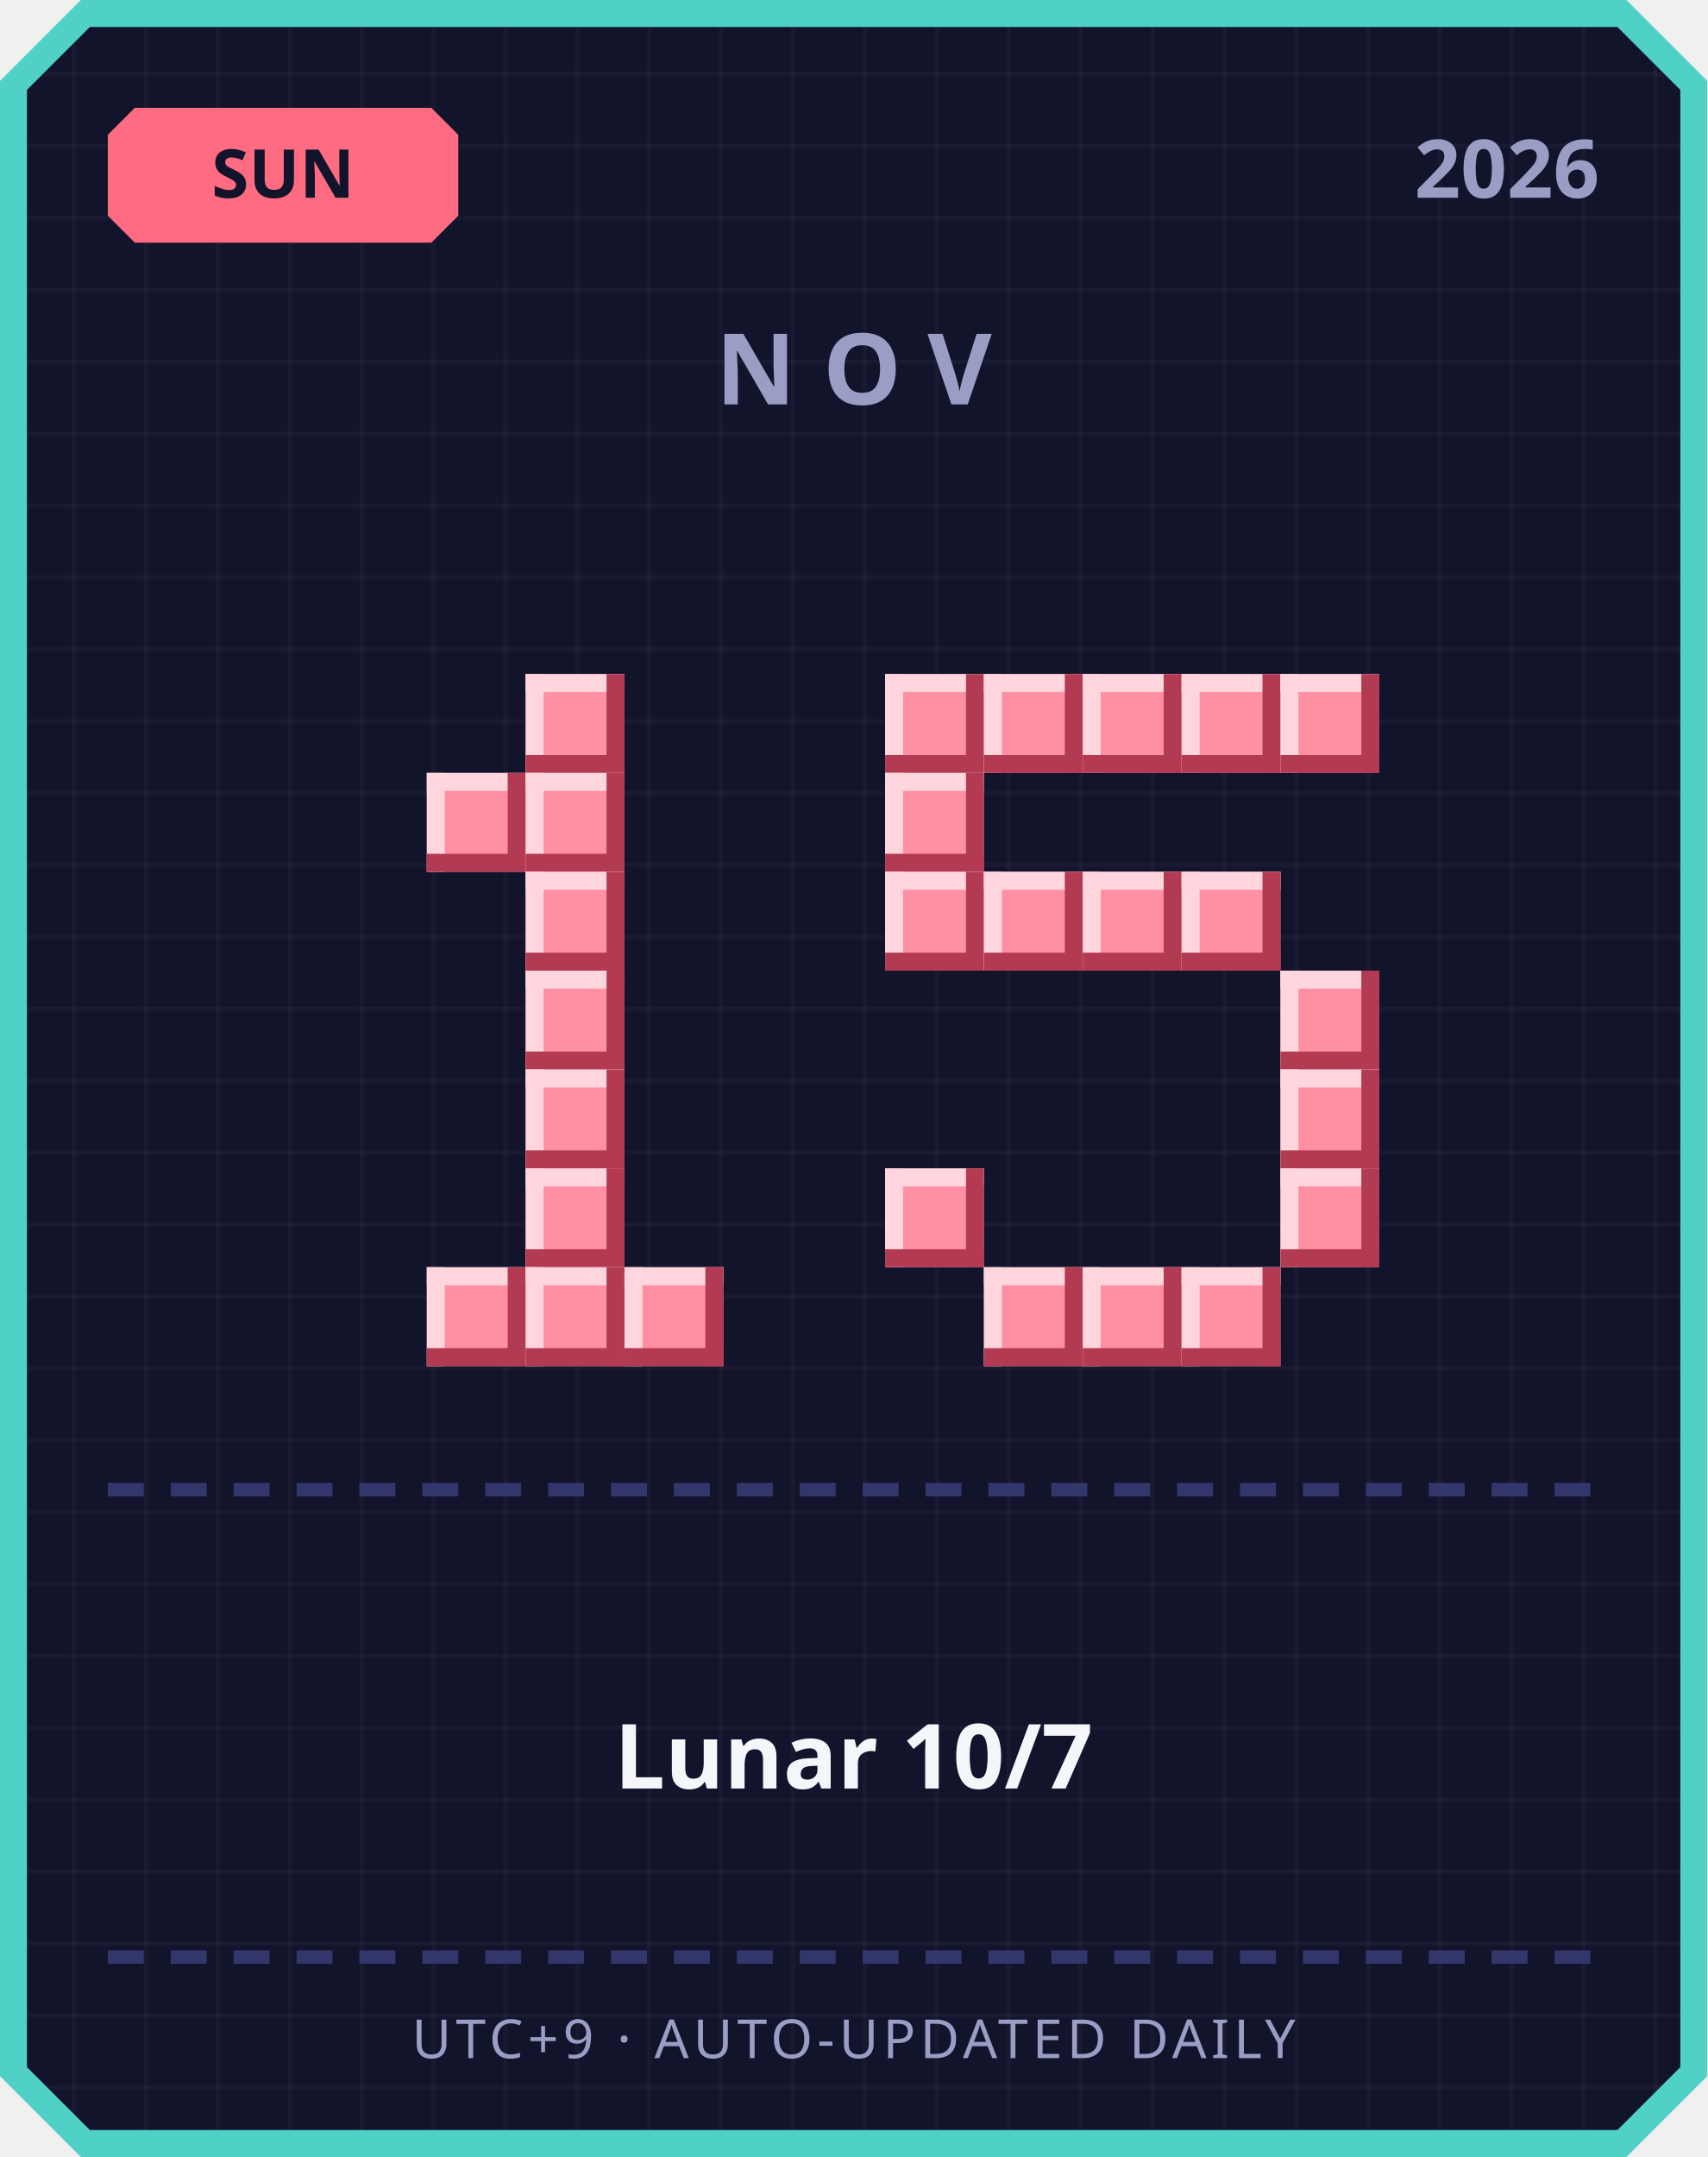
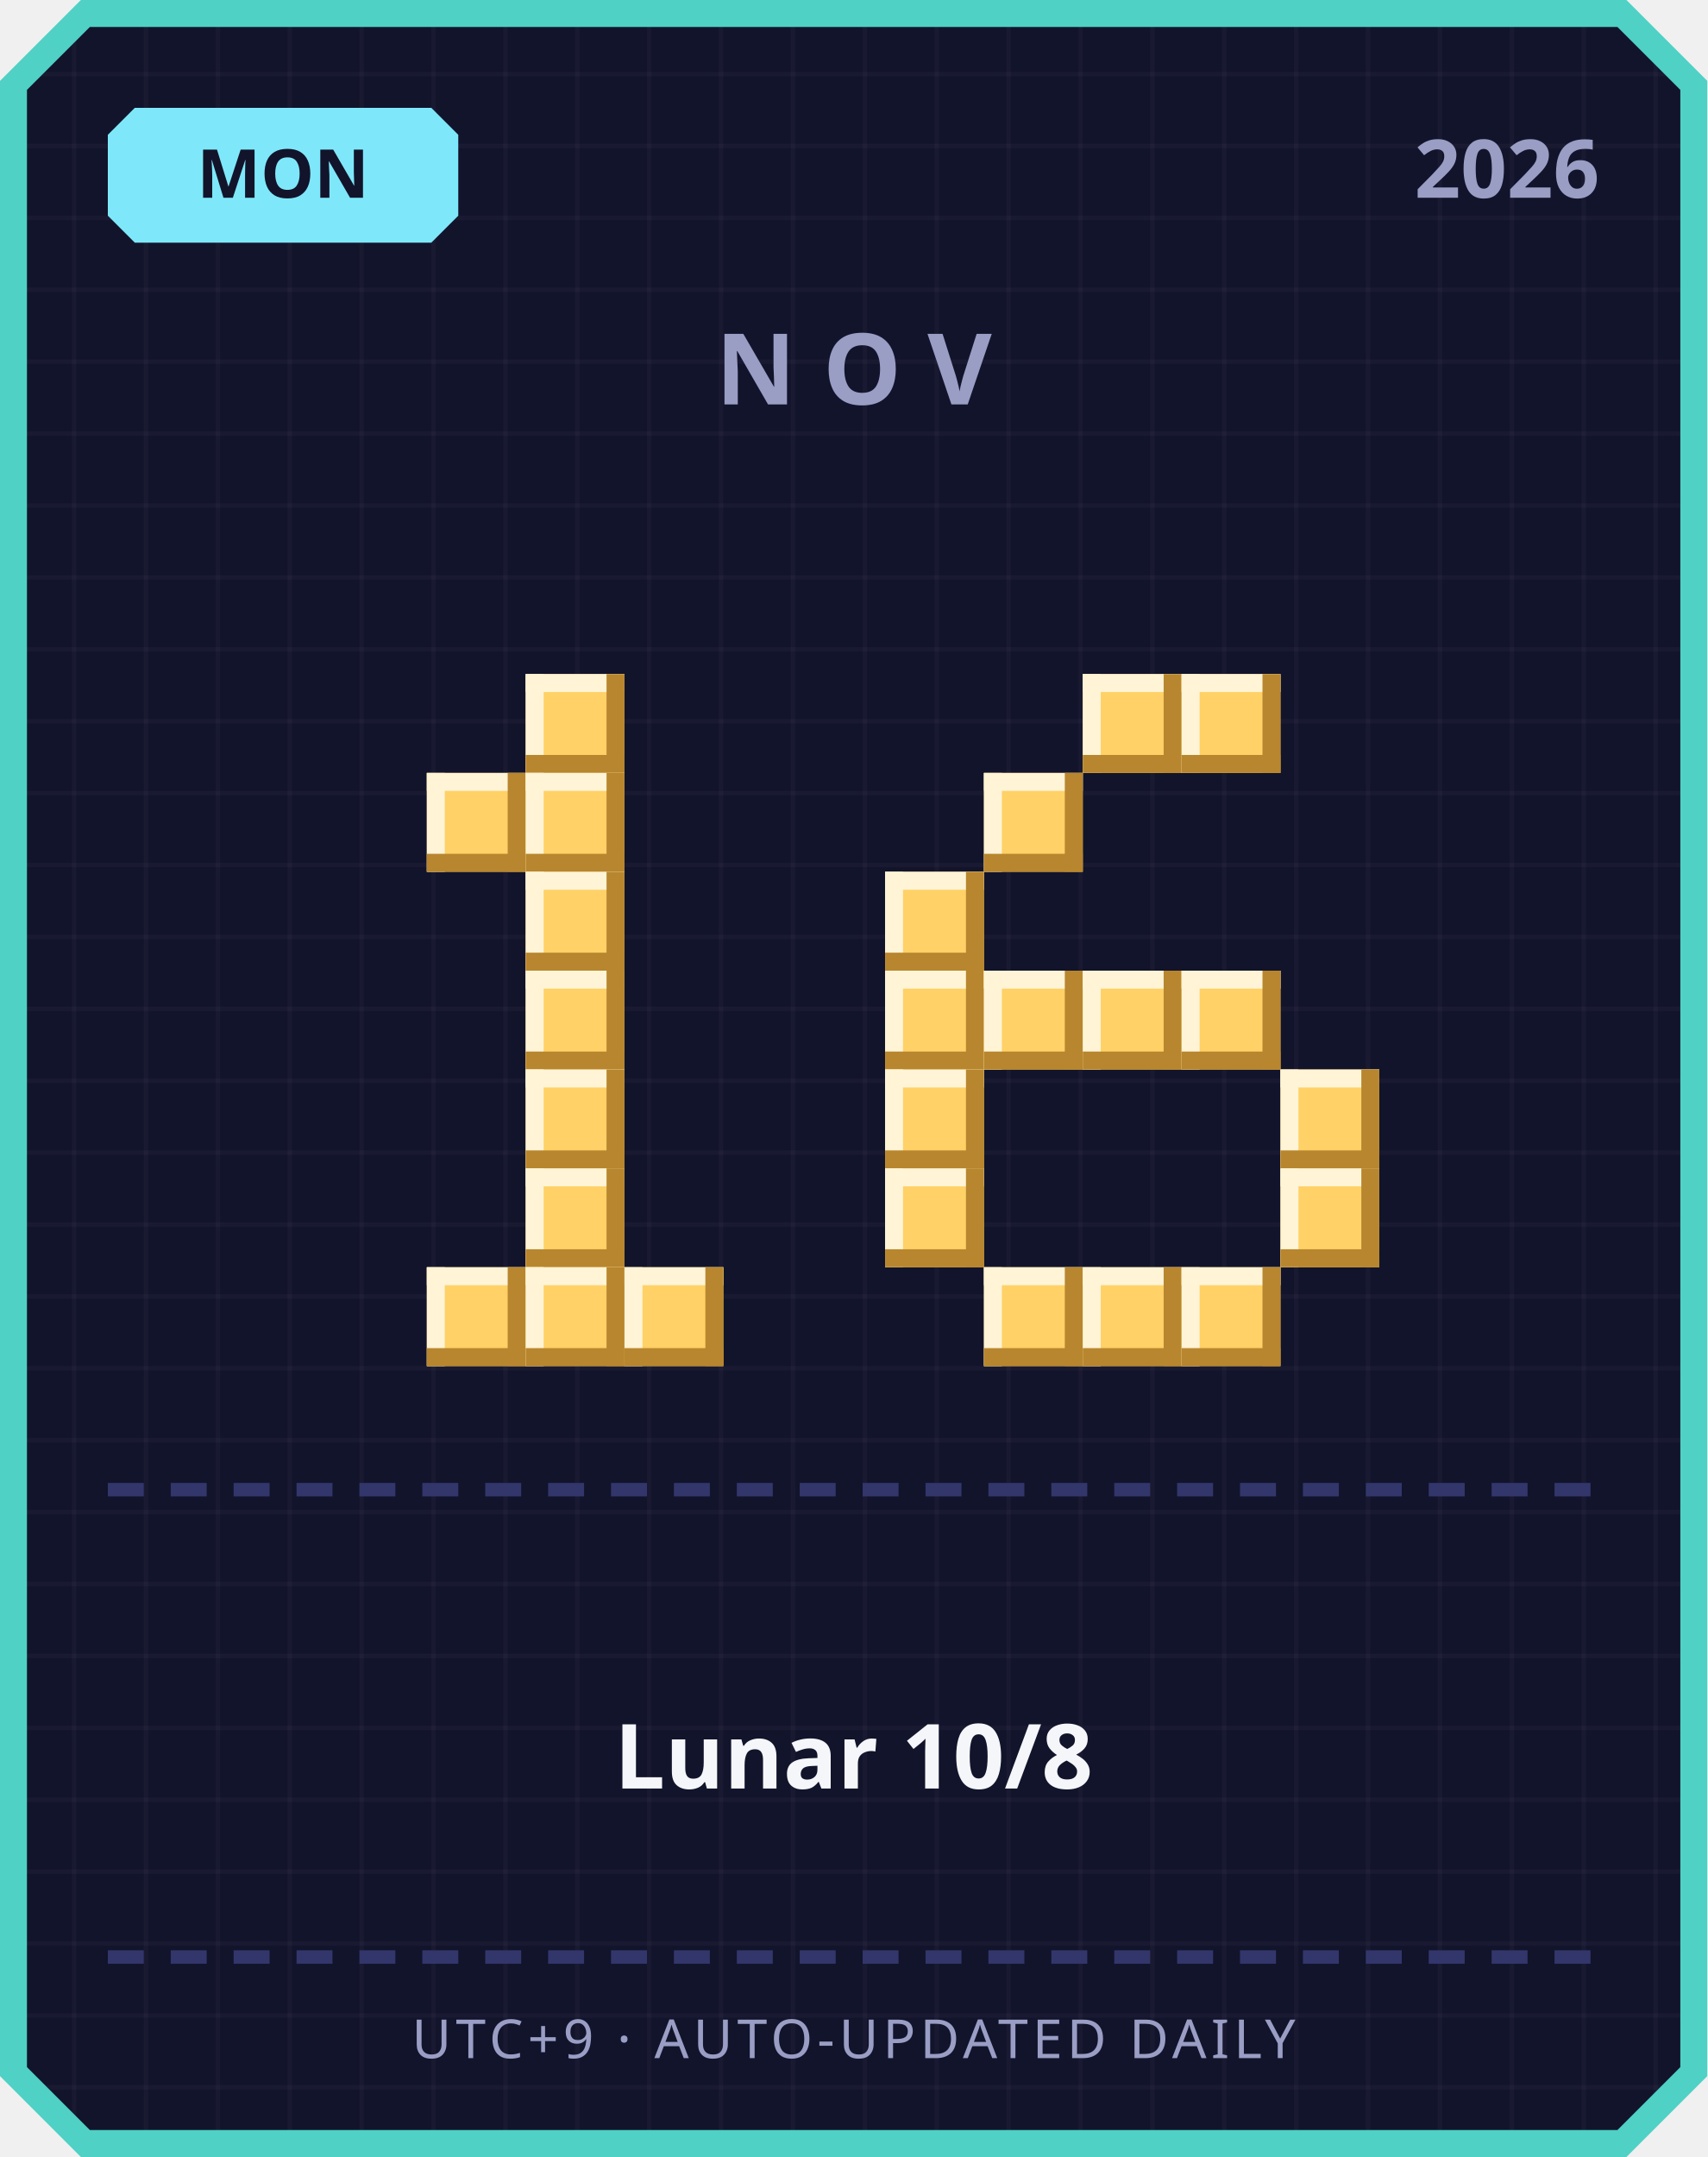
<svg xmlns="http://www.w3.org/2000/svg" width="380" height="480" viewBox="0 0 380 480">
  <defs>
    <pattern id="grid" width="16" height="16" patternUnits="userSpaceOnUse">
      <rect width="16" height="16" fill="#12142b" />
      <rect width="1" height="16" fill="#ffffff" opacity="0.03" />
      <rect width="16" height="1" fill="#ffffff" opacity="0.03" />
    </pattern>
  </defs>
  <path d="M 18,0 L 362,0 L 380,18 L 380,462 L 362,480 L 18,480 L 0,462 L 0,18 Z" fill="#4fd1c5" />
  <path d="M 20,6 L 360,6 L 374,20 L 374,460 L 360,474 L 20,474 L 6,460 L 6,20 Z" fill="url(#grid)" />
-   <path d="M 30,24 L 96,24 L 102,30 L 102,48 L 96,54 L 30,54 L 24,48 L 24,30 Z" fill="#ff6b81" />
-   <text x="63" y="44" text-anchor="middle" font-family="'Segoe UI', sans-serif" font-size="15" font-weight="700" fill="#12142b">SUN</text>
+   <path d="M 30,24 L 96,24 L 102,30 L 102,48 L 96,54 L 30,54 L 24,48 L 24,30 Z" fill="#7ee8fa" />
+   <text x="63" y="44" text-anchor="middle" font-family="'Segoe UI', sans-serif" font-size="15" font-weight="700" fill="#12142b">MON</text>
  <text x="356" y="44" text-anchor="end" font-family="'Segoe UI', sans-serif" font-size="18" font-weight="700" fill="#9a9dc4">2026</text>
  <text x="190" y="90" text-anchor="middle" font-family="'Segoe UI', sans-serif" font-size="22" font-weight="700" letter-spacing="6" fill="#9a9dc4">NOV</text>
-   <rect x="117" y="150" width="22" height="22" fill="#ff8fa3" />
-   <rect x="117" y="150" width="22" height="4" fill="#ffd6dd" />
-   <rect x="117" y="150" width="4" height="22" fill="#ffd6dd" />
-   <rect x="117" y="168" width="22" height="4" fill="#b23a52" />
-   <rect x="135" y="150" width="4" height="22" fill="#b23a52" />
-   <rect x="95" y="172" width="22" height="22" fill="#ff8fa3" />
-   <rect x="95" y="172" width="22" height="4" fill="#ffd6dd" />
-   <rect x="95" y="172" width="4" height="22" fill="#ffd6dd" />
-   <rect x="95" y="190" width="22" height="4" fill="#b23a52" />
-   <rect x="113" y="172" width="4" height="22" fill="#b23a52" />
-   <rect x="117" y="172" width="22" height="22" fill="#ff8fa3" />
-   <rect x="117" y="172" width="22" height="4" fill="#ffd6dd" />
-   <rect x="117" y="172" width="4" height="22" fill="#ffd6dd" />
-   <rect x="117" y="190" width="22" height="4" fill="#b23a52" />
-   <rect x="135" y="172" width="4" height="22" fill="#b23a52" />
-   <rect x="117" y="194" width="22" height="22" fill="#ff8fa3" />
-   <rect x="117" y="194" width="22" height="4" fill="#ffd6dd" />
-   <rect x="117" y="194" width="4" height="22" fill="#ffd6dd" />
-   <rect x="117" y="212" width="22" height="4" fill="#b23a52" />
-   <rect x="135" y="194" width="4" height="22" fill="#b23a52" />
-   <rect x="117" y="216" width="22" height="22" fill="#ff8fa3" />
-   <rect x="117" y="216" width="22" height="4" fill="#ffd6dd" />
-   <rect x="117" y="216" width="4" height="22" fill="#ffd6dd" />
-   <rect x="117" y="234" width="22" height="4" fill="#b23a52" />
-   <rect x="135" y="216" width="4" height="22" fill="#b23a52" />
-   <rect x="117" y="238" width="22" height="22" fill="#ff8fa3" />
-   <rect x="117" y="238" width="22" height="4" fill="#ffd6dd" />
-   <rect x="117" y="238" width="4" height="22" fill="#ffd6dd" />
-   <rect x="117" y="256" width="22" height="4" fill="#b23a52" />
-   <rect x="135" y="238" width="4" height="22" fill="#b23a52" />
-   <rect x="117" y="260" width="22" height="22" fill="#ff8fa3" />
-   <rect x="117" y="260" width="22" height="4" fill="#ffd6dd" />
-   <rect x="117" y="260" width="4" height="22" fill="#ffd6dd" />
-   <rect x="117" y="278" width="22" height="4" fill="#b23a52" />
-   <rect x="135" y="260" width="4" height="22" fill="#b23a52" />
-   <rect x="95" y="282" width="22" height="22" fill="#ff8fa3" />
-   <rect x="95" y="282" width="22" height="4" fill="#ffd6dd" />
-   <rect x="95" y="282" width="4" height="22" fill="#ffd6dd" />
-   <rect x="95" y="300" width="22" height="4" fill="#b23a52" />
-   <rect x="113" y="282" width="4" height="22" fill="#b23a52" />
-   <rect x="117" y="282" width="22" height="22" fill="#ff8fa3" />
-   <rect x="117" y="282" width="22" height="4" fill="#ffd6dd" />
-   <rect x="117" y="282" width="4" height="22" fill="#ffd6dd" />
-   <rect x="117" y="300" width="22" height="4" fill="#b23a52" />
-   <rect x="135" y="282" width="4" height="22" fill="#b23a52" />
-   <rect x="139" y="282" width="22" height="22" fill="#ff8fa3" />
-   <rect x="139" y="282" width="22" height="4" fill="#ffd6dd" />
-   <rect x="139" y="282" width="4" height="22" fill="#ffd6dd" />
-   <rect x="139" y="300" width="22" height="4" fill="#b23a52" />
-   <rect x="157" y="282" width="4" height="22" fill="#b23a52" />
-   <rect x="197" y="150" width="22" height="22" fill="#ff8fa3" />
-   <rect x="197" y="150" width="22" height="4" fill="#ffd6dd" />
-   <rect x="197" y="150" width="4" height="22" fill="#ffd6dd" />
-   <rect x="197" y="168" width="22" height="4" fill="#b23a52" />
-   <rect x="215" y="150" width="4" height="22" fill="#b23a52" />
-   <rect x="219" y="150" width="22" height="22" fill="#ff8fa3" />
-   <rect x="219" y="150" width="22" height="4" fill="#ffd6dd" />
-   <rect x="219" y="150" width="4" height="22" fill="#ffd6dd" />
-   <rect x="219" y="168" width="22" height="4" fill="#b23a52" />
-   <rect x="237" y="150" width="4" height="22" fill="#b23a52" />
-   <rect x="241" y="150" width="22" height="22" fill="#ff8fa3" />
-   <rect x="241" y="150" width="22" height="4" fill="#ffd6dd" />
-   <rect x="241" y="150" width="4" height="22" fill="#ffd6dd" />
-   <rect x="241" y="168" width="22" height="4" fill="#b23a52" />
-   <rect x="259" y="150" width="4" height="22" fill="#b23a52" />
-   <rect x="263" y="150" width="22" height="22" fill="#ff8fa3" />
-   <rect x="263" y="150" width="22" height="4" fill="#ffd6dd" />
-   <rect x="263" y="150" width="4" height="22" fill="#ffd6dd" />
-   <rect x="263" y="168" width="22" height="4" fill="#b23a52" />
-   <rect x="281" y="150" width="4" height="22" fill="#b23a52" />
-   <rect x="285" y="150" width="22" height="22" fill="#ff8fa3" />
-   <rect x="285" y="150" width="22" height="4" fill="#ffd6dd" />
-   <rect x="285" y="150" width="4" height="22" fill="#ffd6dd" />
-   <rect x="285" y="168" width="22" height="4" fill="#b23a52" />
-   <rect x="303" y="150" width="4" height="22" fill="#b23a52" />
-   <rect x="197" y="172" width="22" height="22" fill="#ff8fa3" />
-   <rect x="197" y="172" width="22" height="4" fill="#ffd6dd" />
-   <rect x="197" y="172" width="4" height="22" fill="#ffd6dd" />
-   <rect x="197" y="190" width="22" height="4" fill="#b23a52" />
-   <rect x="215" y="172" width="4" height="22" fill="#b23a52" />
-   <rect x="197" y="194" width="22" height="22" fill="#ff8fa3" />
-   <rect x="197" y="194" width="22" height="4" fill="#ffd6dd" />
-   <rect x="197" y="194" width="4" height="22" fill="#ffd6dd" />
-   <rect x="197" y="212" width="22" height="4" fill="#b23a52" />
-   <rect x="215" y="194" width="4" height="22" fill="#b23a52" />
-   <rect x="219" y="194" width="22" height="22" fill="#ff8fa3" />
-   <rect x="219" y="194" width="22" height="4" fill="#ffd6dd" />
-   <rect x="219" y="194" width="4" height="22" fill="#ffd6dd" />
-   <rect x="219" y="212" width="22" height="4" fill="#b23a52" />
-   <rect x="237" y="194" width="4" height="22" fill="#b23a52" />
-   <rect x="241" y="194" width="22" height="22" fill="#ff8fa3" />
-   <rect x="241" y="194" width="22" height="4" fill="#ffd6dd" />
-   <rect x="241" y="194" width="4" height="22" fill="#ffd6dd" />
-   <rect x="241" y="212" width="22" height="4" fill="#b23a52" />
-   <rect x="259" y="194" width="4" height="22" fill="#b23a52" />
-   <rect x="263" y="194" width="22" height="22" fill="#ff8fa3" />
-   <rect x="263" y="194" width="22" height="4" fill="#ffd6dd" />
-   <rect x="263" y="194" width="4" height="22" fill="#ffd6dd" />
-   <rect x="263" y="212" width="22" height="4" fill="#b23a52" />
-   <rect x="281" y="194" width="4" height="22" fill="#b23a52" />
-   <rect x="285" y="216" width="22" height="22" fill="#ff8fa3" />
-   <rect x="285" y="216" width="22" height="4" fill="#ffd6dd" />
-   <rect x="285" y="216" width="4" height="22" fill="#ffd6dd" />
-   <rect x="285" y="234" width="22" height="4" fill="#b23a52" />
-   <rect x="303" y="216" width="4" height="22" fill="#b23a52" />
-   <rect x="285" y="238" width="22" height="22" fill="#ff8fa3" />
-   <rect x="285" y="238" width="22" height="4" fill="#ffd6dd" />
-   <rect x="285" y="238" width="4" height="22" fill="#ffd6dd" />
-   <rect x="285" y="256" width="22" height="4" fill="#b23a52" />
-   <rect x="303" y="238" width="4" height="22" fill="#b23a52" />
-   <rect x="197" y="260" width="22" height="22" fill="#ff8fa3" />
-   <rect x="197" y="260" width="22" height="4" fill="#ffd6dd" />
-   <rect x="197" y="260" width="4" height="22" fill="#ffd6dd" />
-   <rect x="197" y="278" width="22" height="4" fill="#b23a52" />
-   <rect x="215" y="260" width="4" height="22" fill="#b23a52" />
-   <rect x="285" y="260" width="22" height="22" fill="#ff8fa3" />
-   <rect x="285" y="260" width="22" height="4" fill="#ffd6dd" />
-   <rect x="285" y="260" width="4" height="22" fill="#ffd6dd" />
-   <rect x="285" y="278" width="22" height="4" fill="#b23a52" />
-   <rect x="303" y="260" width="4" height="22" fill="#b23a52" />
-   <rect x="219" y="282" width="22" height="22" fill="#ff8fa3" />
-   <rect x="219" y="282" width="22" height="4" fill="#ffd6dd" />
-   <rect x="219" y="282" width="4" height="22" fill="#ffd6dd" />
-   <rect x="219" y="300" width="22" height="4" fill="#b23a52" />
-   <rect x="237" y="282" width="4" height="22" fill="#b23a52" />
-   <rect x="241" y="282" width="22" height="22" fill="#ff8fa3" />
-   <rect x="241" y="282" width="22" height="4" fill="#ffd6dd" />
-   <rect x="241" y="282" width="4" height="22" fill="#ffd6dd" />
-   <rect x="241" y="300" width="22" height="4" fill="#b23a52" />
-   <rect x="259" y="282" width="4" height="22" fill="#b23a52" />
-   <rect x="263" y="282" width="22" height="22" fill="#ff8fa3" />
-   <rect x="263" y="282" width="22" height="4" fill="#ffd6dd" />
-   <rect x="263" y="282" width="4" height="22" fill="#ffd6dd" />
-   <rect x="263" y="300" width="22" height="4" fill="#b23a52" />
-   <rect x="281" y="282" width="4" height="22" fill="#b23a52" />
+   <rect x="117" y="150" width="22" height="22" fill="#ffd166" />
+   <rect x="117" y="150" width="22" height="4" fill="#fff4d6" />
+   <rect x="117" y="150" width="4" height="22" fill="#fff4d6" />
+   <rect x="117" y="168" width="22" height="4" fill="#b8862e" />
+   <rect x="135" y="150" width="4" height="22" fill="#b8862e" />
+   <rect x="95" y="172" width="22" height="22" fill="#ffd166" />
+   <rect x="95" y="172" width="22" height="4" fill="#fff4d6" />
+   <rect x="95" y="172" width="4" height="22" fill="#fff4d6" />
+   <rect x="95" y="190" width="22" height="4" fill="#b8862e" />
+   <rect x="113" y="172" width="4" height="22" fill="#b8862e" />
+   <rect x="117" y="172" width="22" height="22" fill="#ffd166" />
+   <rect x="117" y="172" width="22" height="4" fill="#fff4d6" />
+   <rect x="117" y="172" width="4" height="22" fill="#fff4d6" />
+   <rect x="117" y="190" width="22" height="4" fill="#b8862e" />
+   <rect x="135" y="172" width="4" height="22" fill="#b8862e" />
+   <rect x="117" y="194" width="22" height="22" fill="#ffd166" />
+   <rect x="117" y="194" width="22" height="4" fill="#fff4d6" />
+   <rect x="117" y="194" width="4" height="22" fill="#fff4d6" />
+   <rect x="117" y="212" width="22" height="4" fill="#b8862e" />
+   <rect x="135" y="194" width="4" height="22" fill="#b8862e" />
+   <rect x="117" y="216" width="22" height="22" fill="#ffd166" />
+   <rect x="117" y="216" width="22" height="4" fill="#fff4d6" />
+   <rect x="117" y="216" width="4" height="22" fill="#fff4d6" />
+   <rect x="117" y="234" width="22" height="4" fill="#b8862e" />
+   <rect x="135" y="216" width="4" height="22" fill="#b8862e" />
+   <rect x="117" y="238" width="22" height="22" fill="#ffd166" />
+   <rect x="117" y="238" width="22" height="4" fill="#fff4d6" />
+   <rect x="117" y="238" width="4" height="22" fill="#fff4d6" />
+   <rect x="117" y="256" width="22" height="4" fill="#b8862e" />
+   <rect x="135" y="238" width="4" height="22" fill="#b8862e" />
+   <rect x="117" y="260" width="22" height="22" fill="#ffd166" />
+   <rect x="117" y="260" width="22" height="4" fill="#fff4d6" />
+   <rect x="117" y="260" width="4" height="22" fill="#fff4d6" />
+   <rect x="117" y="278" width="22" height="4" fill="#b8862e" />
+   <rect x="135" y="260" width="4" height="22" fill="#b8862e" />
+   <rect x="95" y="282" width="22" height="22" fill="#ffd166" />
+   <rect x="95" y="282" width="22" height="4" fill="#fff4d6" />
+   <rect x="95" y="282" width="4" height="22" fill="#fff4d6" />
+   <rect x="95" y="300" width="22" height="4" fill="#b8862e" />
+   <rect x="113" y="282" width="4" height="22" fill="#b8862e" />
+   <rect x="117" y="282" width="22" height="22" fill="#ffd166" />
+   <rect x="117" y="282" width="22" height="4" fill="#fff4d6" />
+   <rect x="117" y="282" width="4" height="22" fill="#fff4d6" />
+   <rect x="117" y="300" width="22" height="4" fill="#b8862e" />
+   <rect x="135" y="282" width="4" height="22" fill="#b8862e" />
+   <rect x="139" y="282" width="22" height="22" fill="#ffd166" />
+   <rect x="139" y="282" width="22" height="4" fill="#fff4d6" />
+   <rect x="139" y="282" width="4" height="22" fill="#fff4d6" />
+   <rect x="139" y="300" width="22" height="4" fill="#b8862e" />
+   <rect x="157" y="282" width="4" height="22" fill="#b8862e" />
+   <rect x="241" y="150" width="22" height="22" fill="#ffd166" />
+   <rect x="241" y="150" width="22" height="4" fill="#fff4d6" />
+   <rect x="241" y="150" width="4" height="22" fill="#fff4d6" />
+   <rect x="241" y="168" width="22" height="4" fill="#b8862e" />
+   <rect x="259" y="150" width="4" height="22" fill="#b8862e" />
+   <rect x="263" y="150" width="22" height="22" fill="#ffd166" />
+   <rect x="263" y="150" width="22" height="4" fill="#fff4d6" />
+   <rect x="263" y="150" width="4" height="22" fill="#fff4d6" />
+   <rect x="263" y="168" width="22" height="4" fill="#b8862e" />
+   <rect x="281" y="150" width="4" height="22" fill="#b8862e" />
+   <rect x="219" y="172" width="22" height="22" fill="#ffd166" />
+   <rect x="219" y="172" width="22" height="4" fill="#fff4d6" />
+   <rect x="219" y="172" width="4" height="22" fill="#fff4d6" />
+   <rect x="219" y="190" width="22" height="4" fill="#b8862e" />
+   <rect x="237" y="172" width="4" height="22" fill="#b8862e" />
+   <rect x="197" y="194" width="22" height="22" fill="#ffd166" />
+   <rect x="197" y="194" width="22" height="4" fill="#fff4d6" />
+   <rect x="197" y="194" width="4" height="22" fill="#fff4d6" />
+   <rect x="197" y="212" width="22" height="4" fill="#b8862e" />
+   <rect x="215" y="194" width="4" height="22" fill="#b8862e" />
+   <rect x="197" y="216" width="22" height="22" fill="#ffd166" />
+   <rect x="197" y="216" width="22" height="4" fill="#fff4d6" />
+   <rect x="197" y="216" width="4" height="22" fill="#fff4d6" />
+   <rect x="197" y="234" width="22" height="4" fill="#b8862e" />
+   <rect x="215" y="216" width="4" height="22" fill="#b8862e" />
+   <rect x="219" y="216" width="22" height="22" fill="#ffd166" />
+   <rect x="219" y="216" width="22" height="4" fill="#fff4d6" />
+   <rect x="219" y="216" width="4" height="22" fill="#fff4d6" />
+   <rect x="219" y="234" width="22" height="4" fill="#b8862e" />
+   <rect x="237" y="216" width="4" height="22" fill="#b8862e" />
+   <rect x="241" y="216" width="22" height="22" fill="#ffd166" />
+   <rect x="241" y="216" width="22" height="4" fill="#fff4d6" />
+   <rect x="241" y="216" width="4" height="22" fill="#fff4d6" />
+   <rect x="241" y="234" width="22" height="4" fill="#b8862e" />
+   <rect x="259" y="216" width="4" height="22" fill="#b8862e" />
+   <rect x="263" y="216" width="22" height="22" fill="#ffd166" />
+   <rect x="263" y="216" width="22" height="4" fill="#fff4d6" />
+   <rect x="263" y="216" width="4" height="22" fill="#fff4d6" />
+   <rect x="263" y="234" width="22" height="4" fill="#b8862e" />
+   <rect x="281" y="216" width="4" height="22" fill="#b8862e" />
+   <rect x="197" y="238" width="22" height="22" fill="#ffd166" />
+   <rect x="197" y="238" width="22" height="4" fill="#fff4d6" />
+   <rect x="197" y="238" width="4" height="22" fill="#fff4d6" />
+   <rect x="197" y="256" width="22" height="4" fill="#b8862e" />
+   <rect x="215" y="238" width="4" height="22" fill="#b8862e" />
+   <rect x="285" y="238" width="22" height="22" fill="#ffd166" />
+   <rect x="285" y="238" width="22" height="4" fill="#fff4d6" />
+   <rect x="285" y="238" width="4" height="22" fill="#fff4d6" />
+   <rect x="285" y="256" width="22" height="4" fill="#b8862e" />
+   <rect x="303" y="238" width="4" height="22" fill="#b8862e" />
+   <rect x="197" y="260" width="22" height="22" fill="#ffd166" />
+   <rect x="197" y="260" width="22" height="4" fill="#fff4d6" />
+   <rect x="197" y="260" width="4" height="22" fill="#fff4d6" />
+   <rect x="197" y="278" width="22" height="4" fill="#b8862e" />
+   <rect x="215" y="260" width="4" height="22" fill="#b8862e" />
+   <rect x="285" y="260" width="22" height="22" fill="#ffd166" />
+   <rect x="285" y="260" width="22" height="4" fill="#fff4d6" />
+   <rect x="285" y="260" width="4" height="22" fill="#fff4d6" />
+   <rect x="285" y="278" width="22" height="4" fill="#b8862e" />
+   <rect x="303" y="260" width="4" height="22" fill="#b8862e" />
+   <rect x="219" y="282" width="22" height="22" fill="#ffd166" />
+   <rect x="219" y="282" width="22" height="4" fill="#fff4d6" />
+   <rect x="219" y="282" width="4" height="22" fill="#fff4d6" />
+   <rect x="219" y="300" width="22" height="4" fill="#b8862e" />
+   <rect x="237" y="282" width="4" height="22" fill="#b8862e" />
+   <rect x="241" y="282" width="22" height="22" fill="#ffd166" />
+   <rect x="241" y="282" width="22" height="4" fill="#fff4d6" />
+   <rect x="241" y="282" width="4" height="22" fill="#fff4d6" />
+   <rect x="241" y="300" width="22" height="4" fill="#b8862e" />
+   <rect x="259" y="282" width="4" height="22" fill="#b8862e" />
+   <rect x="263" y="282" width="22" height="22" fill="#ffd166" />
+   <rect x="263" y="282" width="22" height="4" fill="#fff4d6" />
+   <rect x="263" y="282" width="4" height="22" fill="#fff4d6" />
+   <rect x="263" y="300" width="22" height="4" fill="#b8862e" />
+   <rect x="281" y="282" width="4" height="22" fill="#b8862e" />
  <rect x="24" y="330" width="8" height="3" fill="#33366b" />
  <rect x="38" y="330" width="8" height="3" fill="#33366b" />
  <rect x="52" y="330" width="8" height="3" fill="#33366b" />
  <rect x="66" y="330" width="8" height="3" fill="#33366b" />
  <rect x="80" y="330" width="8" height="3" fill="#33366b" />
  <rect x="94" y="330" width="8" height="3" fill="#33366b" />
  <rect x="108" y="330" width="8" height="3" fill="#33366b" />
  <rect x="122" y="330" width="8" height="3" fill="#33366b" />
  <rect x="136" y="330" width="8" height="3" fill="#33366b" />
  <rect x="150" y="330" width="8" height="3" fill="#33366b" />
  <rect x="164" y="330" width="8" height="3" fill="#33366b" />
  <rect x="178" y="330" width="8" height="3" fill="#33366b" />
  <rect x="192" y="330" width="8" height="3" fill="#33366b" />
  <rect x="206" y="330" width="8" height="3" fill="#33366b" />
  <rect x="220" y="330" width="8" height="3" fill="#33366b" />
  <rect x="234" y="330" width="8" height="3" fill="#33366b" />
  <rect x="248" y="330" width="8" height="3" fill="#33366b" />
  <rect x="262" y="330" width="8" height="3" fill="#33366b" />
  <rect x="276" y="330" width="8" height="3" fill="#33366b" />
  <rect x="290" y="330" width="8" height="3" fill="#33366b" />
  <rect x="304" y="330" width="8" height="3" fill="#33366b" />
  <rect x="318" y="330" width="8" height="3" fill="#33366b" />
  <rect x="332" y="330" width="8" height="3" fill="#33366b" />
  <rect x="346" y="330" width="8" height="3" fill="#33366b" />
-   <text x="190" y="398" text-anchor="middle" font-family="'Segoe UI', 'Microsoft JhengHei', sans-serif" font-size="20" font-weight="700" fill="#f5f6fa">Lunar 10/7</text>
+   <text x="190" y="398" text-anchor="middle" font-family="'Segoe UI', 'Microsoft JhengHei', sans-serif" font-size="20" font-weight="700" fill="#f5f6fa">Lunar 10/8</text>
  <rect x="24" y="434" width="8" height="3" fill="#33366b" />
  <rect x="38" y="434" width="8" height="3" fill="#33366b" />
  <rect x="52" y="434" width="8" height="3" fill="#33366b" />
  <rect x="66" y="434" width="8" height="3" fill="#33366b" />
  <rect x="80" y="434" width="8" height="3" fill="#33366b" />
  <rect x="94" y="434" width="8" height="3" fill="#33366b" />
  <rect x="108" y="434" width="8" height="3" fill="#33366b" />
  <rect x="122" y="434" width="8" height="3" fill="#33366b" />
  <rect x="136" y="434" width="8" height="3" fill="#33366b" />
  <rect x="150" y="434" width="8" height="3" fill="#33366b" />
  <rect x="164" y="434" width="8" height="3" fill="#33366b" />
  <rect x="178" y="434" width="8" height="3" fill="#33366b" />
  <rect x="192" y="434" width="8" height="3" fill="#33366b" />
  <rect x="206" y="434" width="8" height="3" fill="#33366b" />
  <rect x="220" y="434" width="8" height="3" fill="#33366b" />
  <rect x="234" y="434" width="8" height="3" fill="#33366b" />
  <rect x="248" y="434" width="8" height="3" fill="#33366b" />
  <rect x="262" y="434" width="8" height="3" fill="#33366b" />
  <rect x="276" y="434" width="8" height="3" fill="#33366b" />
  <rect x="290" y="434" width="8" height="3" fill="#33366b" />
  <rect x="304" y="434" width="8" height="3" fill="#33366b" />
  <rect x="318" y="434" width="8" height="3" fill="#33366b" />
  <rect x="332" y="434" width="8" height="3" fill="#33366b" />
  <rect x="346" y="434" width="8" height="3" fill="#33366b" />
  <text x="190" y="458" text-anchor="middle" font-family="'Segoe UI', sans-serif" font-size="12" letter-spacing="1" fill="#9a9dc4">UTC+9 · AUTO-UPDATED DAILY</text>
</svg>
